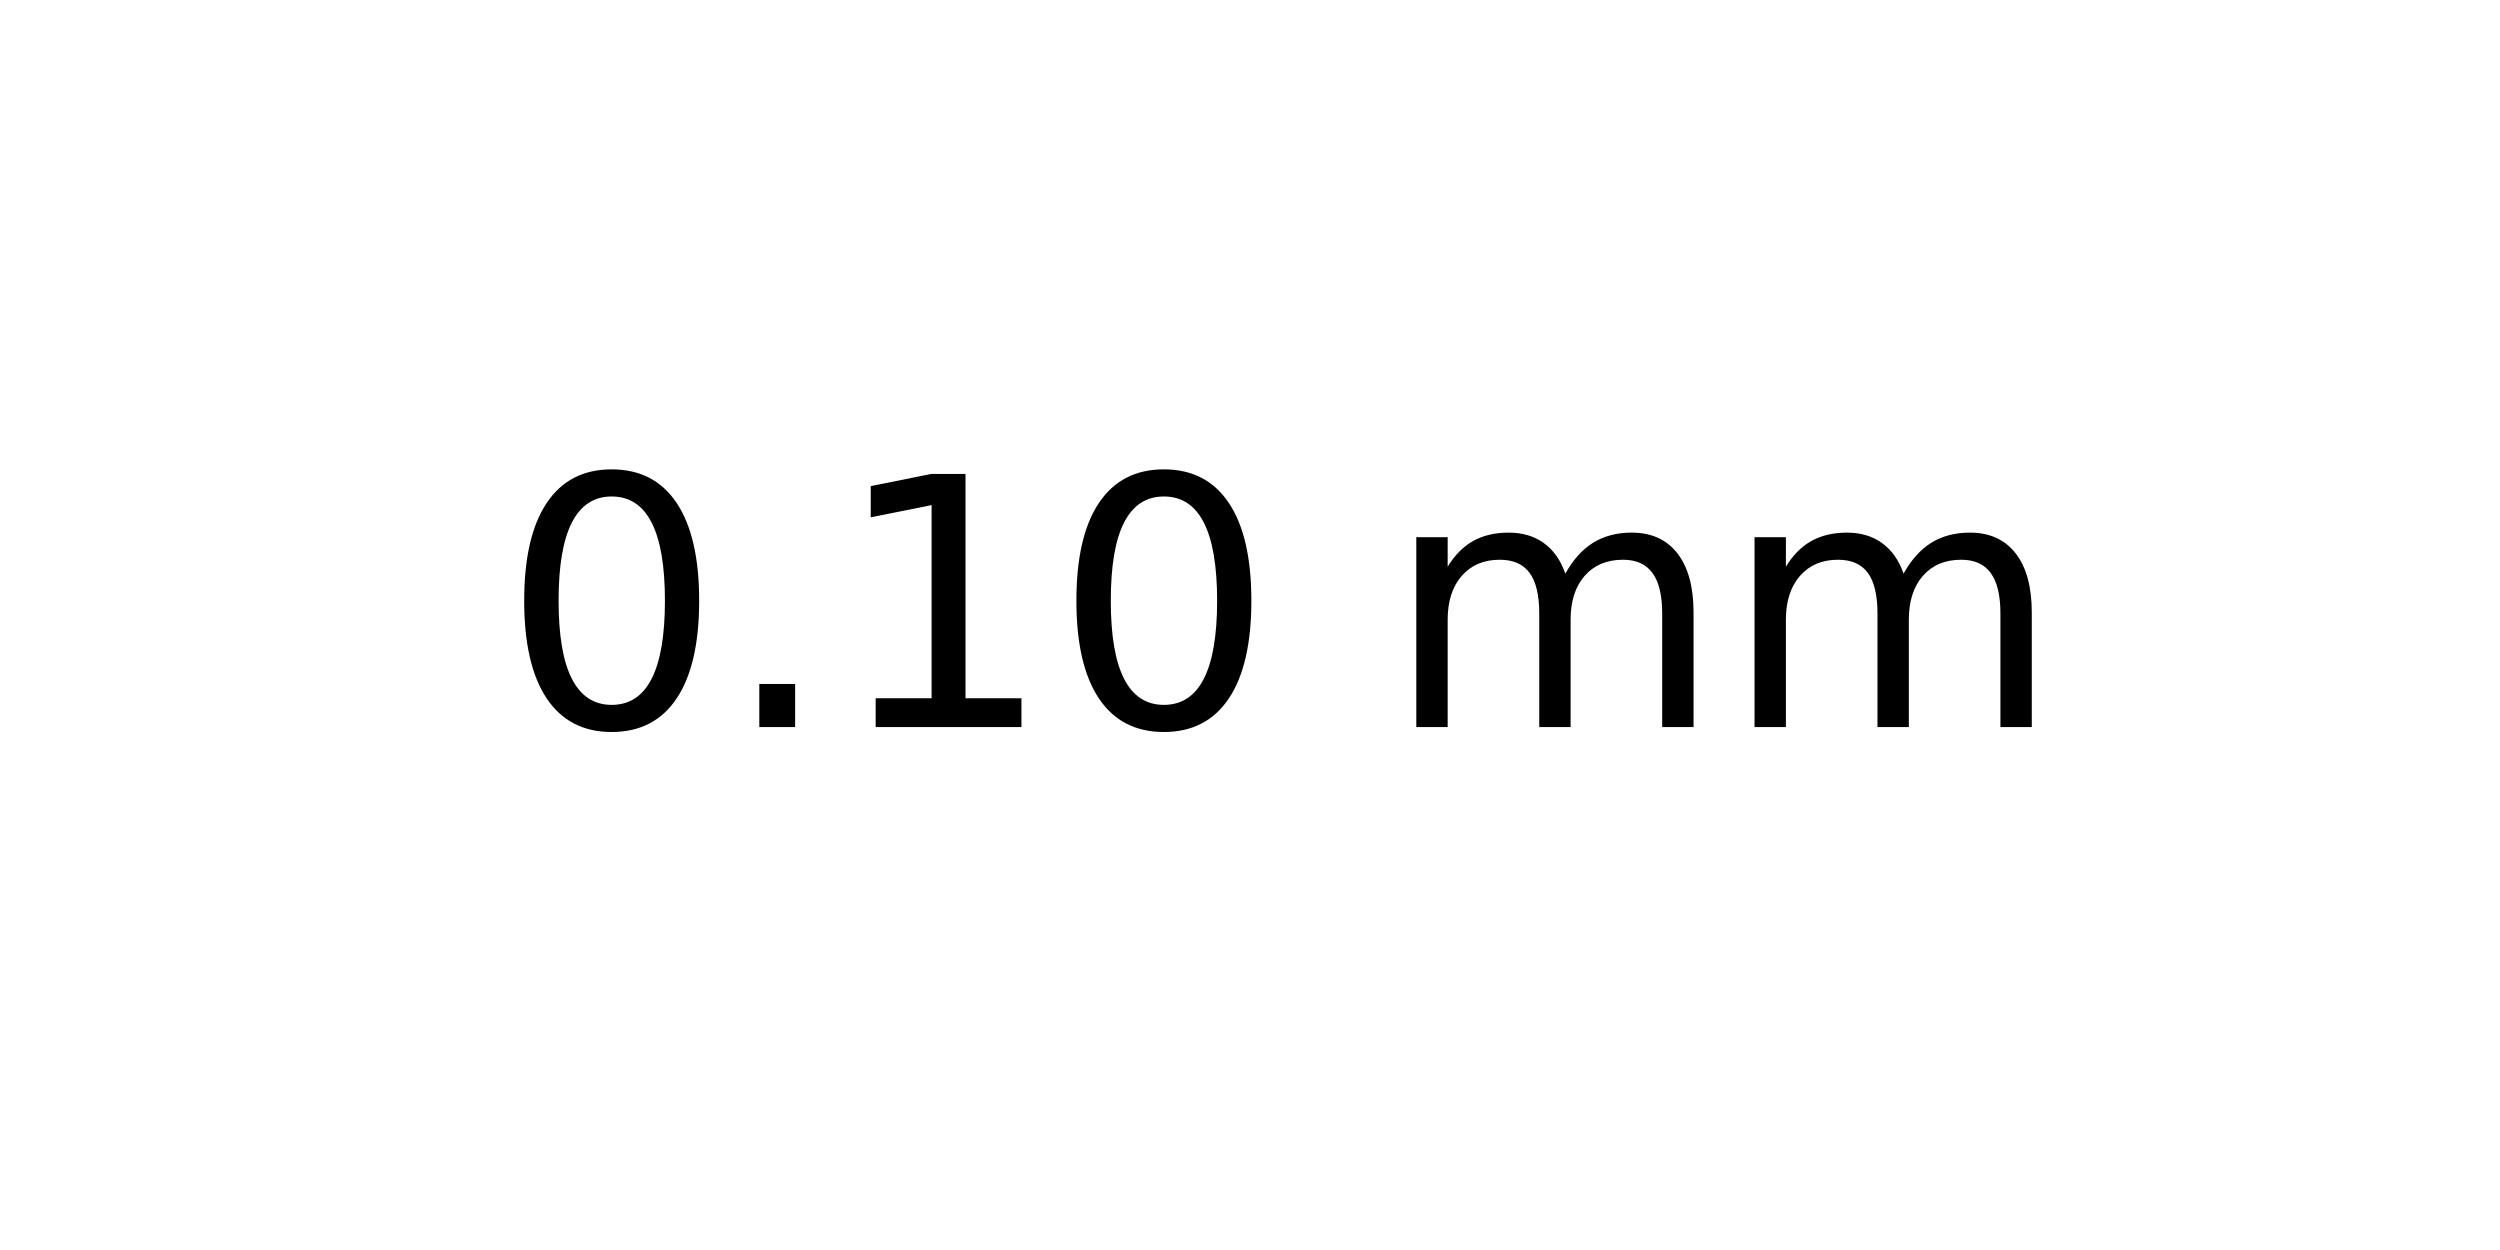
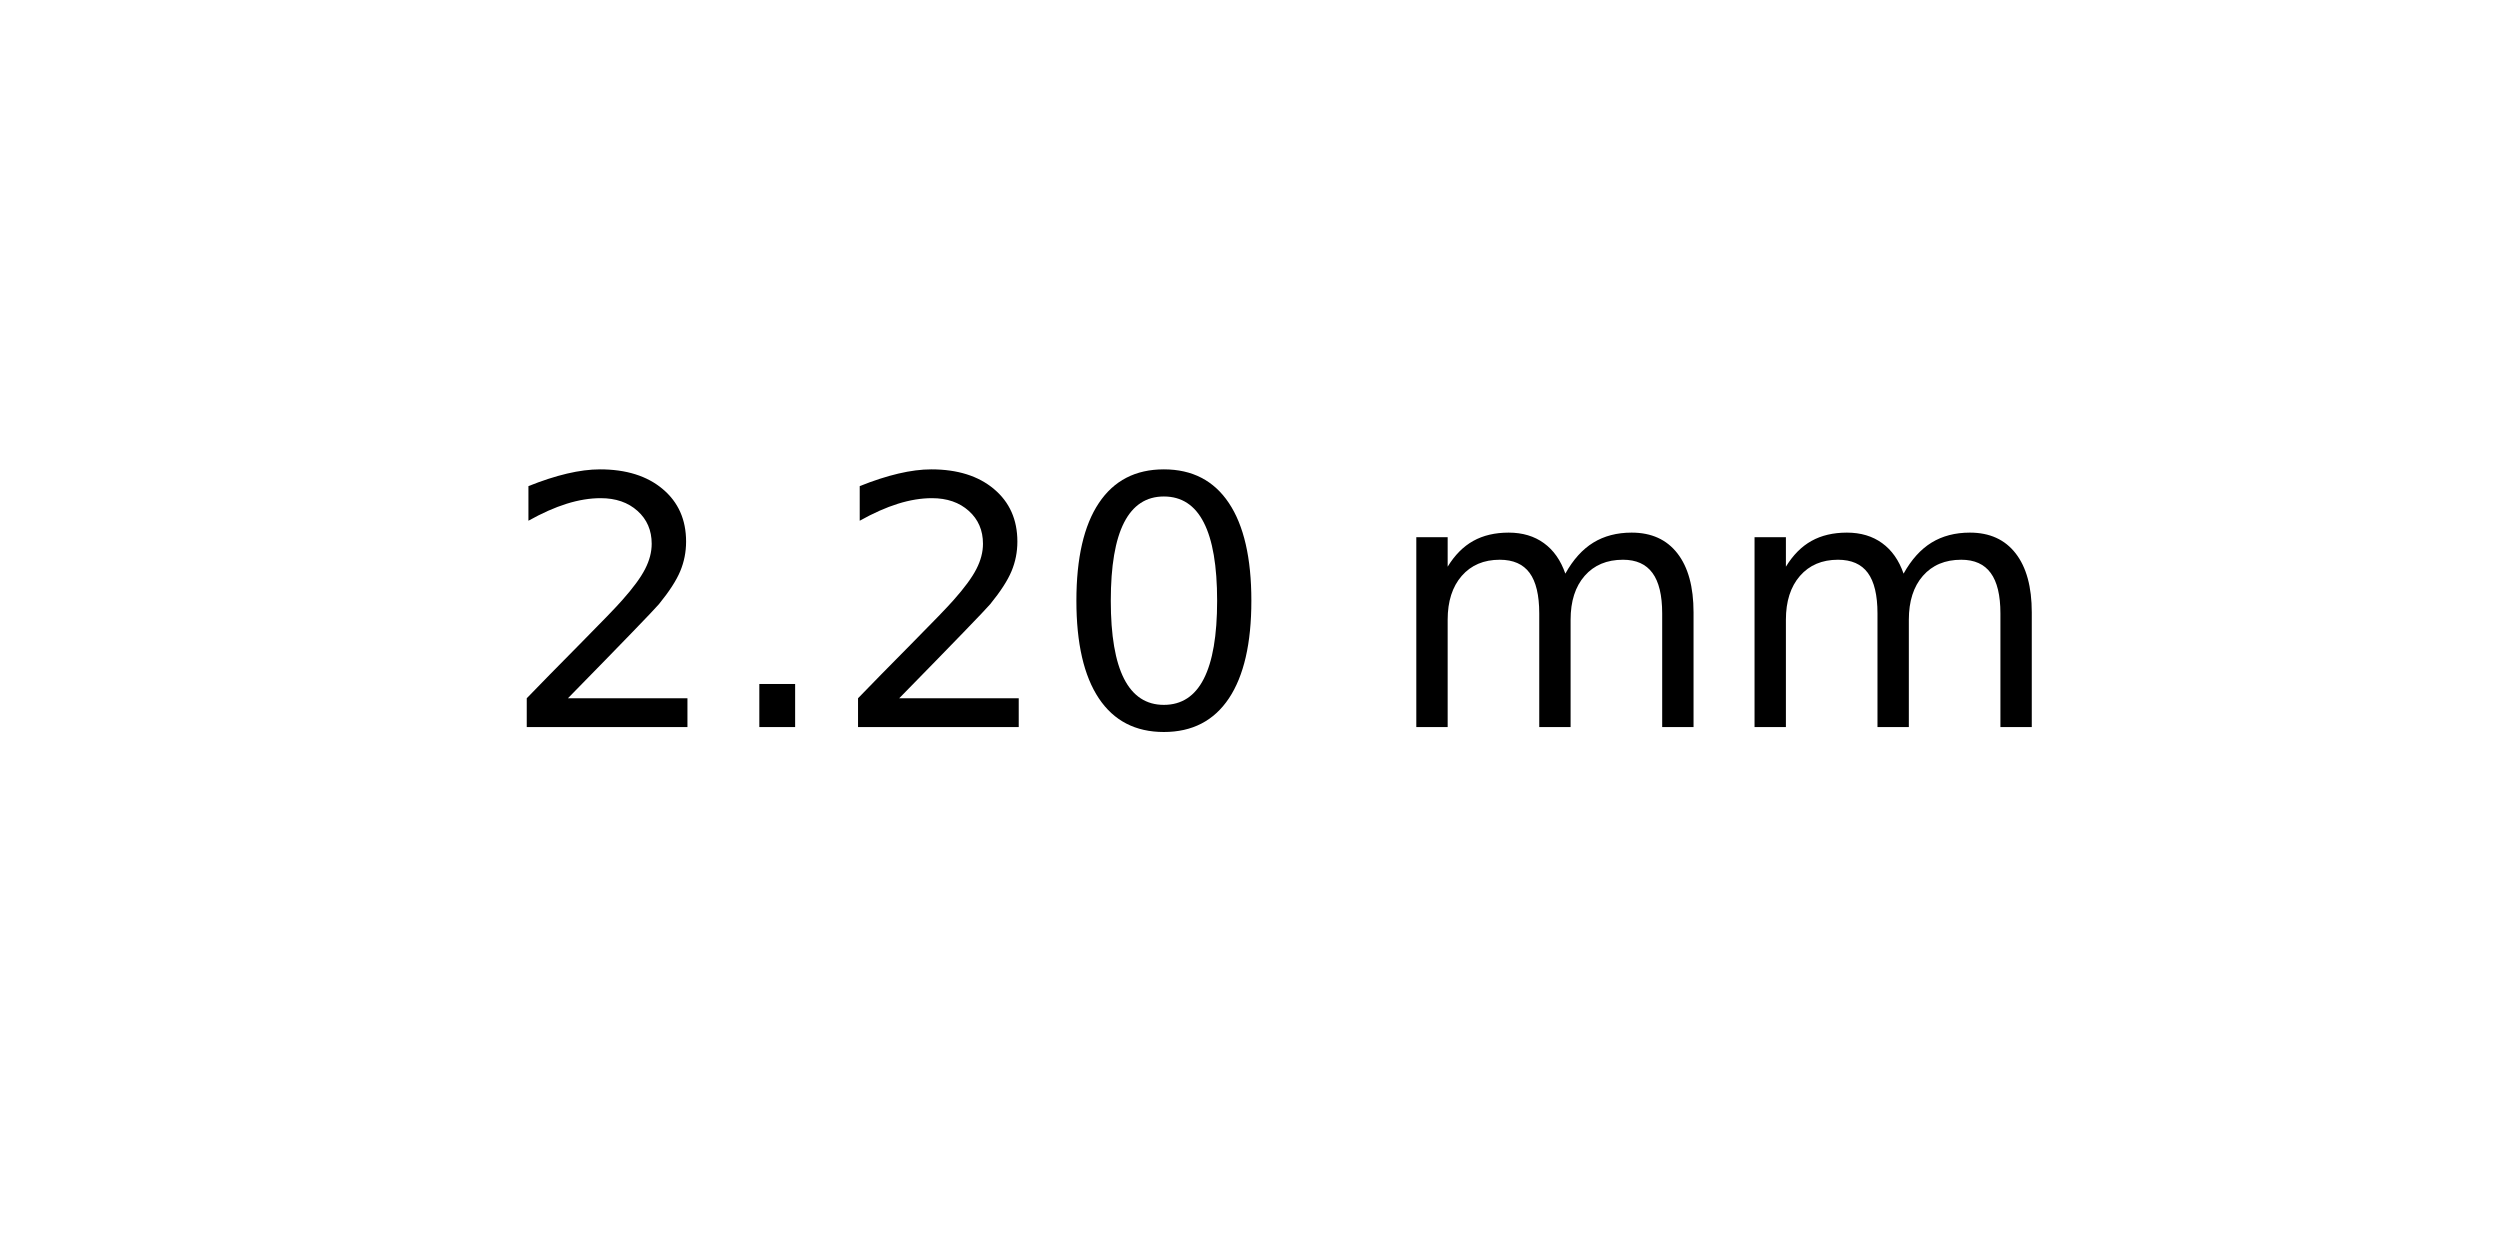
<svg xmlns="http://www.w3.org/2000/svg" xmlns:xlink="http://www.w3.org/1999/xlink" width="72pt" height="36pt" viewBox="0 0 72 36" version="1.1">
  <defs>
    <style type="text/css">*{stroke-linejoin: round; stroke-linecap: butt}</style>
  </defs>
  <g id="figure_1">
    <g id="axes_1">
      <g id="text_1">
        <g transform="translate(14.4375 20.93937) scale(0.1 -0.1)">
          <defs>
+             <path id="DejaVuSans-32" d="M 1228 531  L 3431 531  L 3431 0  L 469 0  L 469 531  Q 828 903 1448 1529  Q 2069 2156 2228 2338  Q 2531 2678 2651 2914  Q 2772 3150 2772 3378  Q 2772 3750 2511 3984  Q 2250 4219 1831 4219  Q 1534 4219 1204 4116  Q 875 4013 500 3803  L 500 4441  Q 881 4594 1212 4672  Q 1544 4750 1819 4750  Q 2544 4750 2975 4387  Q 3406 4025 3406 3419  Q 3406 3131 3298 2873  Q 3191 2616 2906 2266  Q 2828 2175 2409 1742  Q 1991 1309 1228 531  z " transform="scale(0.015625)" />
+             <path id="DejaVuSans-2e" d="M 684 794  L 1344 794  L 1344 0  L 684 0  L 684 794  z " transform="scale(0.015625)" />
            <path id="DejaVuSans-30" d="M 2034 4250  Q 1547 4250 1301 3770  Q 1056 3291 1056 2328  Q 1056 1369 1301 889  Q 1547 409 2034 409  Q 2525 409 2770 889  Q 3016 1369 3016 2328  Q 3016 3291 2770 3770  Q 2525 4250 2034 4250  z M 2034 4750  Q 2819 4750 3233 4129  Q 3647 3509 3647 2328  Q 3647 1150 3233 529  Q 2819 -91 2034 -91  Q 1250 -91 836 529  Q 422 1150 422 2328  Q 422 3509 836 4129  Q 1250 4750 2034 4750  z " transform="scale(0.015625)" />
-             <path id="DejaVuSans-2e" d="M 684 794  L 1344 794  L 1344 0  L 684 0  L 684 794  z " transform="scale(0.015625)" />
-             <path id="DejaVuSans-31" d="M 794 531  L 1825 531  L 1825 4091  L 703 3866  L 703 4441  L 1819 4666  L 2450 4666  L 2450 531  L 3481 531  L 3481 0  L 794 0  L 794 531  z " transform="scale(0.015625)" />
            <path id="DejaVuSans-20" transform="scale(0.015625)" />
            <path id="DejaVuSans-6d" d="M 3328 2828  Q 3544 3216 3844 3400  Q 4144 3584 4550 3584  Q 5097 3584 5394 3201  Q 5691 2819 5691 2113  L 5691 0  L 5113 0  L 5113 2094  Q 5113 2597 4934 2840  Q 4756 3084 4391 3084  Q 3944 3084 3684 2787  Q 3425 2491 3425 1978  L 3425 0  L 2847 0  L 2847 2094  Q 2847 2600 2669 2842  Q 2491 3084 2119 3084  Q 1678 3084 1418 2786  Q 1159 2488 1159 1978  L 1159 0  L 581 0  L 581 3500  L 1159 3500  L 1159 2956  Q 1356 3278 1631 3431  Q 1906 3584 2284 3584  Q 2666 3584 2933 3390  Q 3200 3197 3328 2828  z " transform="scale(0.015625)" />
          </defs>
-           <use xlink:href="#DejaVuSans-30" />
+           <use xlink:href="#DejaVuSans-32" />
          <use xlink:href="#DejaVuSans-2e" x="63.623" />
-           <use xlink:href="#DejaVuSans-31" x="95.41" />
+           <use xlink:href="#DejaVuSans-32" x="95.41" />
          <use xlink:href="#DejaVuSans-30" x="159.033" />
          <use xlink:href="#DejaVuSans-20" x="222.656" />
          <use xlink:href="#DejaVuSans-6d" x="254.443" />
          <use xlink:href="#DejaVuSans-6d" x="351.855" />
        </g>
      </g>
    </g>
  </g>
</svg>
